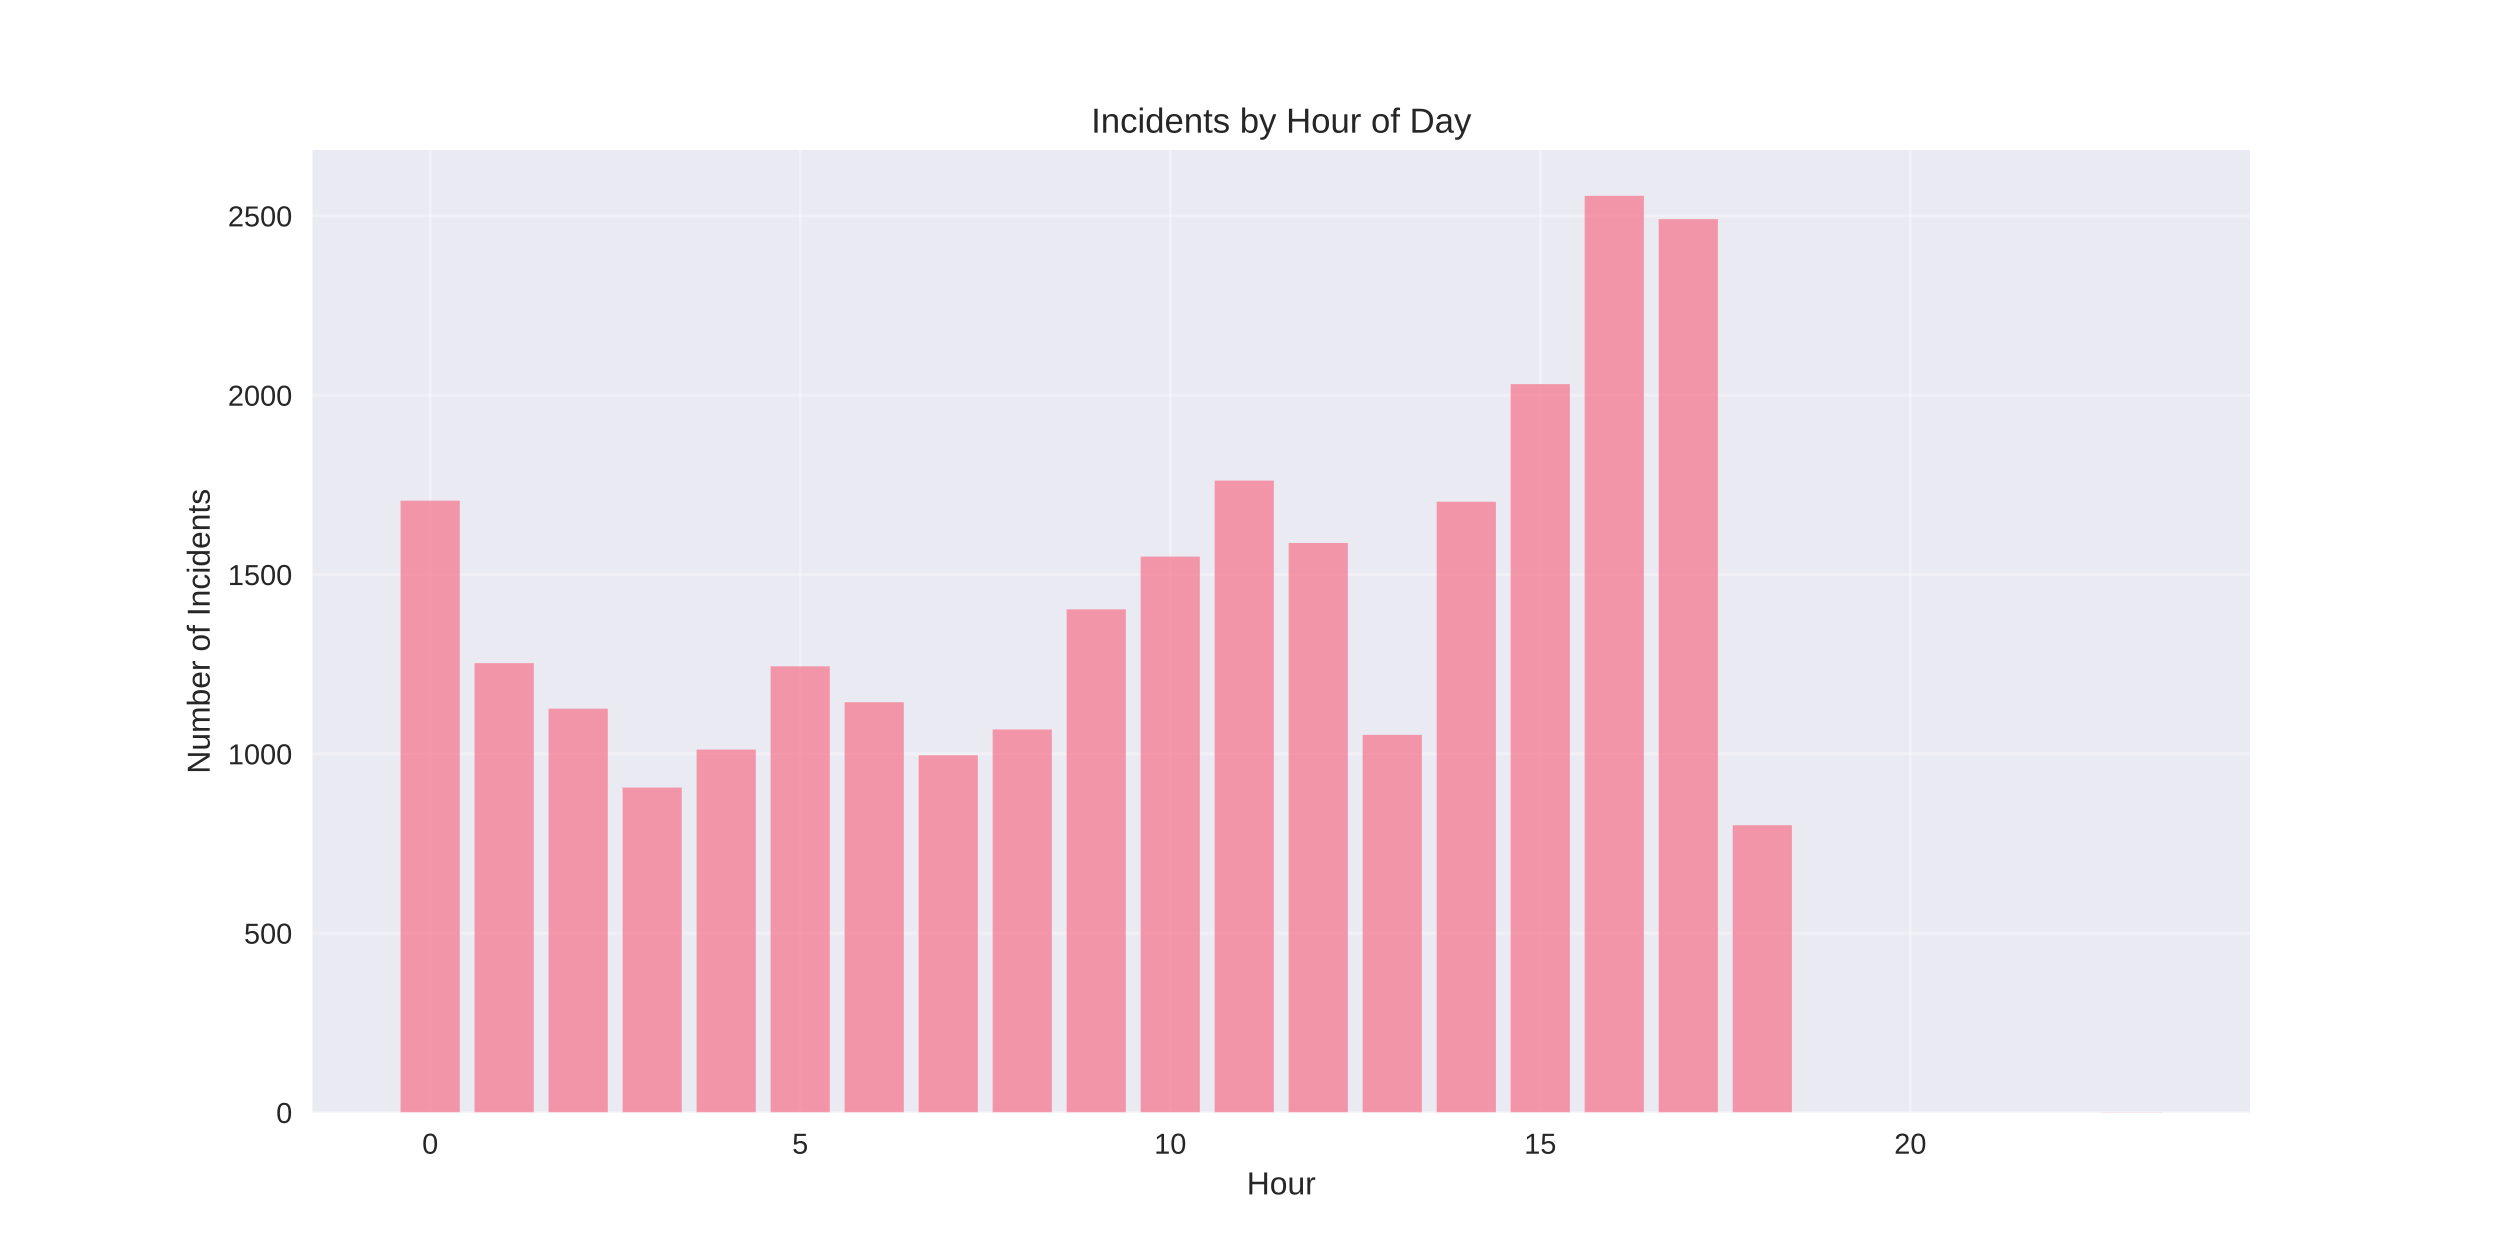
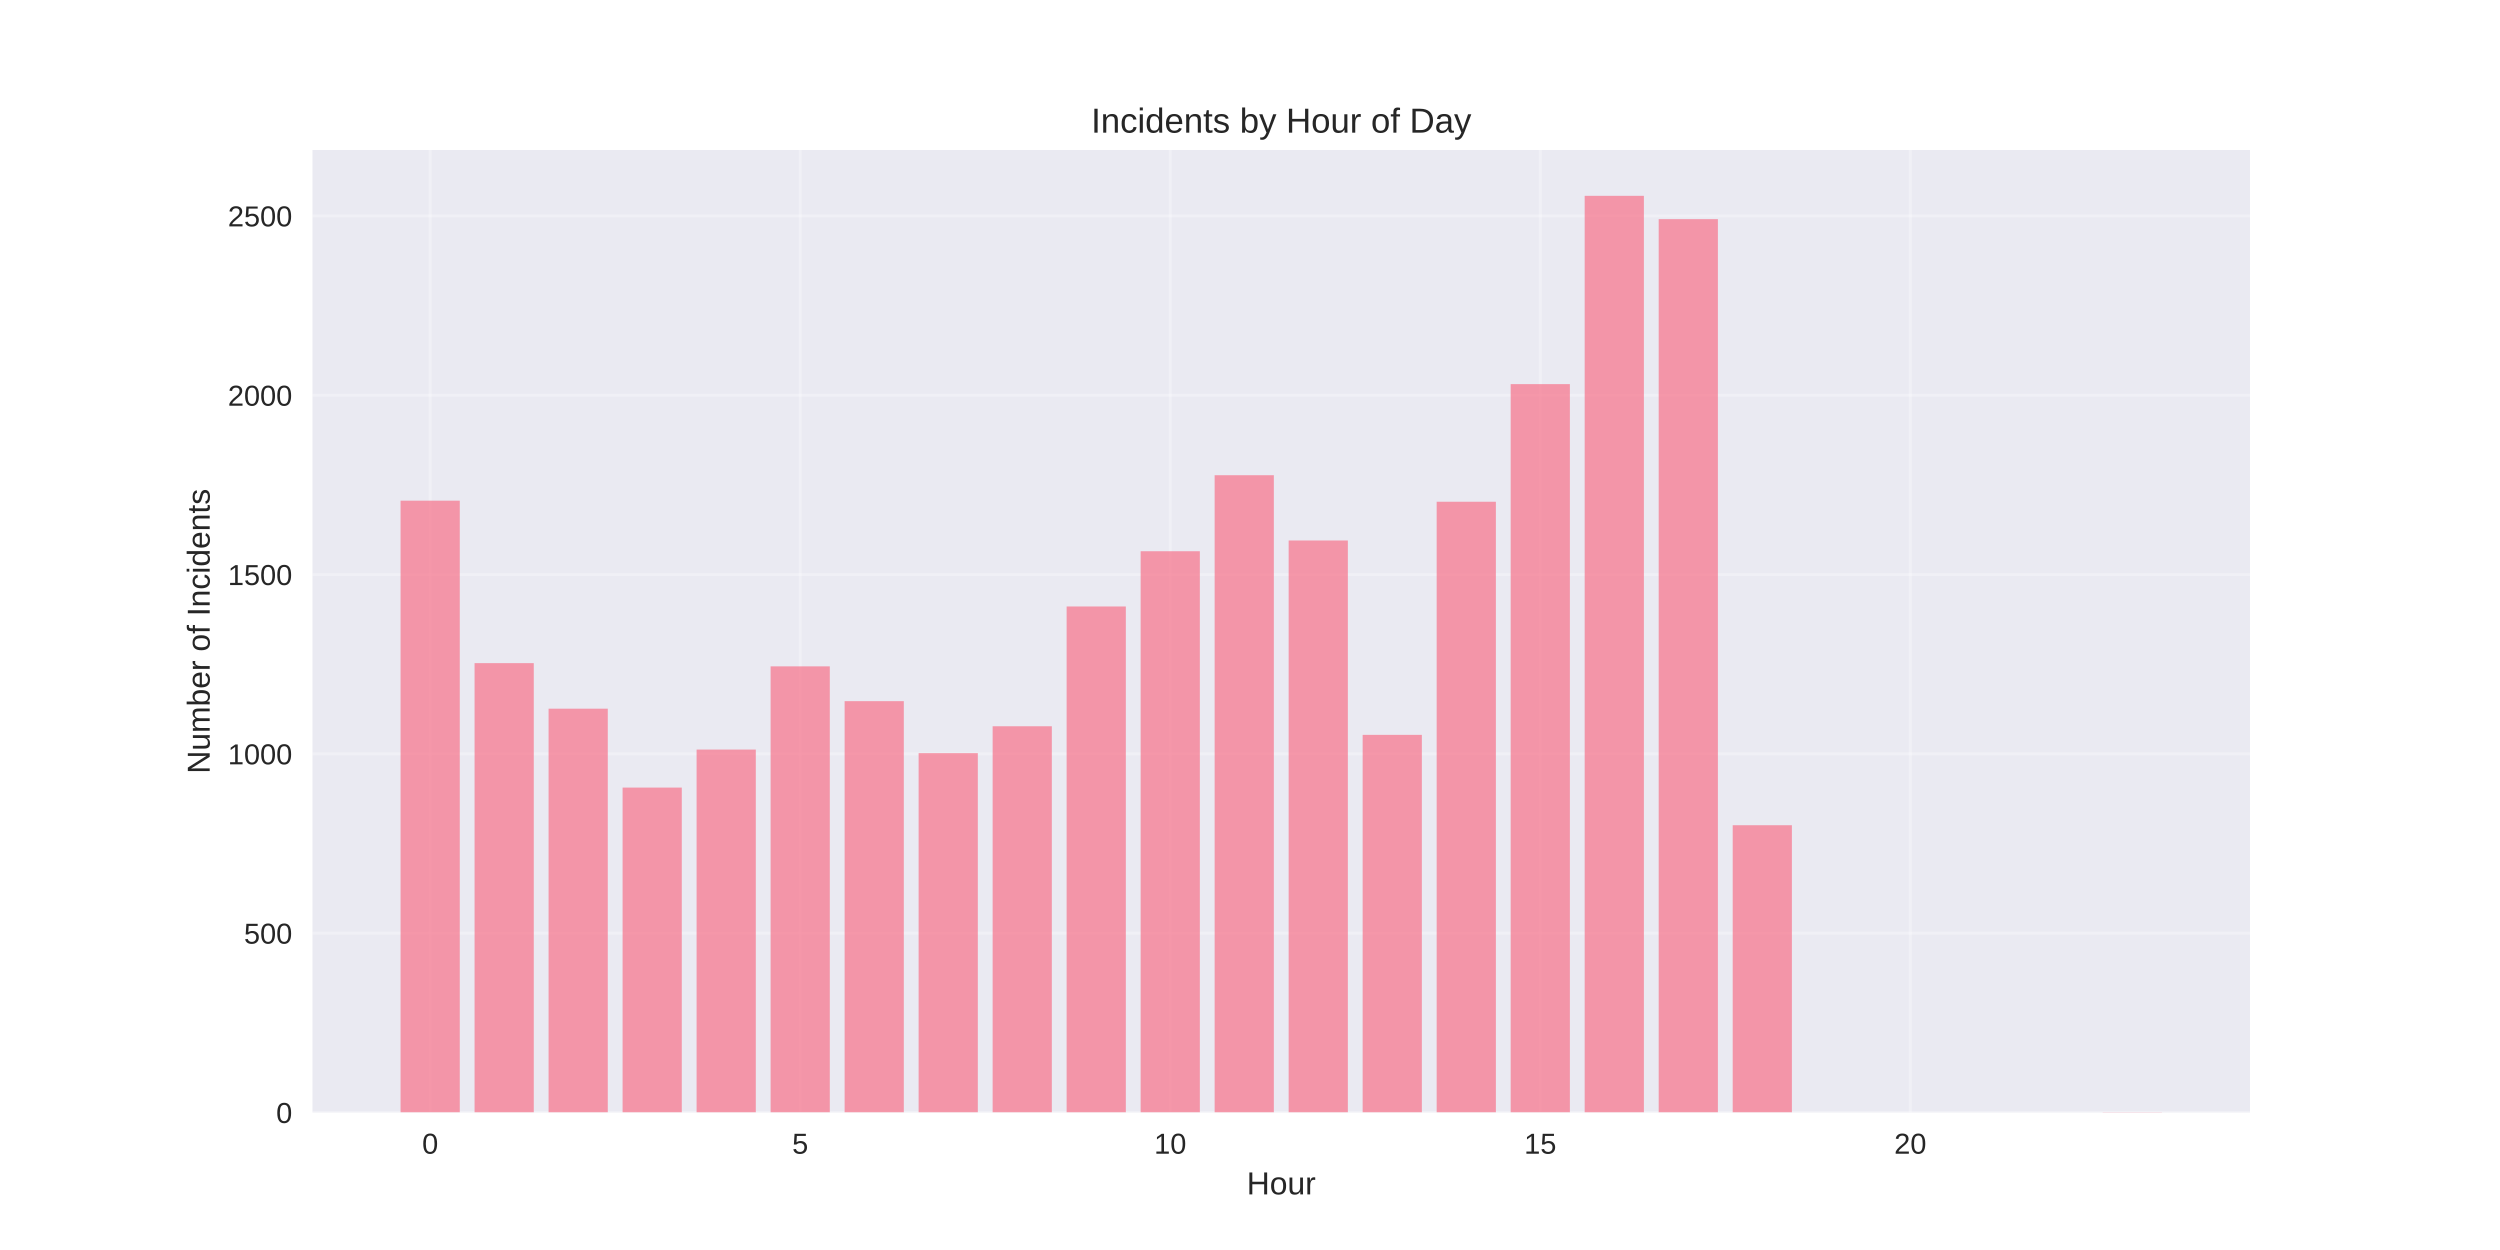
<svg xmlns="http://www.w3.org/2000/svg" width="864pt" height="432pt" viewBox="0 0 864 432" version="1.1">
  <defs>
    <style type="text/css">*{stroke-linejoin: round; stroke-linecap: butt}</style>
  </defs>
  <g id="figure_1">
    <g id="patch_1">
      <path d="M 0 432  L 864 432  L 864 0  L 0 0  z " style="fill: #ffffff" />
    </g>
    <g id="axes_1">
      <g id="patch_2">
        <path d="M 108 384.48  L 777.6 384.48  L 777.6 51.84  L 108 51.84  z " style="fill: #eaeaf2" />
      </g>
      <g id="matplotlib.axis_1">
        <g id="xtick_1">
          <g id="line2d_1">
-             <path d="M 148.667 384.48  L 148.667 51.84  " clip-path="url(#p6ecbf88287)" style="fill: none; stroke: #ffffff; stroke-opacity: 0.3; stroke-linecap: round" />
+             <path d="M 148.667 384.48  L 148.667 51.84  " clip-path="url(#pf17f56d1b8)" style="fill: none; stroke: #ffffff; stroke-opacity: 0.3; stroke-linecap: round" />
          </g>
          <g id="line2d_2" />
          <g id="text_1">
            <text style="fill: #262626; font: 10px 'Arial', 'Liberation Sans', 'DejaVu Sans', 'Bitstream Vera Sans', sans-serif; text-anchor: middle" x="148.667" y="398.727" transform="rotate(-0 148.6671 398.7269)">0</text>
          </g>
        </g>
        <g id="xtick_2">
          <g id="line2d_3">
-             <path d="M 276.551 384.48  L 276.551 51.84  " clip-path="url(#p6ecbf88287)" style="fill: none; stroke: #ffffff; stroke-opacity: 0.3; stroke-linecap: round" />
+             <path d="M 276.551 384.48  L 276.551 51.84  " clip-path="url(#pf17f56d1b8)" style="fill: none; stroke: #ffffff; stroke-opacity: 0.3; stroke-linecap: round" />
          </g>
          <g id="line2d_4" />
          <g id="text_2">
            <text style="fill: #262626; font: 10px 'Arial', 'Liberation Sans', 'DejaVu Sans', 'Bitstream Vera Sans', sans-serif; text-anchor: middle" x="276.551" y="398.727" transform="rotate(-0 276.551 398.7269)">5</text>
          </g>
        </g>
        <g id="xtick_3">
          <g id="line2d_5">
-             <path d="M 404.435 384.48  L 404.435 51.84  " clip-path="url(#p6ecbf88287)" style="fill: none; stroke: #ffffff; stroke-opacity: 0.3; stroke-linecap: round" />
+             <path d="M 404.435 384.48  L 404.435 51.84  " clip-path="url(#pf17f56d1b8)" style="fill: none; stroke: #ffffff; stroke-opacity: 0.3; stroke-linecap: round" />
          </g>
          <g id="line2d_6" />
          <g id="text_3">
            <text style="fill: #262626; font: 10px 'Arial', 'Liberation Sans', 'DejaVu Sans', 'Bitstream Vera Sans', sans-serif; text-anchor: middle" x="404.435" y="398.727" transform="rotate(-0 404.4348 398.7269)">10</text>
          </g>
        </g>
        <g id="xtick_4">
          <g id="line2d_7">
-             <path d="M 532.319 384.48  L 532.319 51.84  " clip-path="url(#p6ecbf88287)" style="fill: none; stroke: #ffffff; stroke-opacity: 0.3; stroke-linecap: round" />
+             <path d="M 532.319 384.48  L 532.319 51.84  " clip-path="url(#pf17f56d1b8)" style="fill: none; stroke: #ffffff; stroke-opacity: 0.3; stroke-linecap: round" />
          </g>
          <g id="line2d_8" />
          <g id="text_4">
            <text style="fill: #262626; font: 10px 'Arial', 'Liberation Sans', 'DejaVu Sans', 'Bitstream Vera Sans', sans-serif; text-anchor: middle" x="532.319" y="398.727" transform="rotate(-0 532.3187 398.7269)">15</text>
          </g>
        </g>
        <g id="xtick_5">
          <g id="line2d_9">
-             <path d="M 660.203 384.48  L 660.203 51.84  " clip-path="url(#p6ecbf88287)" style="fill: none; stroke: #ffffff; stroke-opacity: 0.3; stroke-linecap: round" />
+             <path d="M 660.203 384.48  L 660.203 51.84  " clip-path="url(#pf17f56d1b8)" style="fill: none; stroke: #ffffff; stroke-opacity: 0.3; stroke-linecap: round" />
          </g>
          <g id="line2d_10" />
          <g id="text_5">
            <text style="fill: #262626; font: 10px 'Arial', 'Liberation Sans', 'DejaVu Sans', 'Bitstream Vera Sans', sans-serif; text-anchor: middle" x="660.203" y="398.727" transform="rotate(-0 660.2026 398.7269)">20</text>
          </g>
        </g>
        <g id="text_6">
          <text style="fill: #262626; font: 11px 'Arial', 'Liberation Sans', 'DejaVu Sans', 'Bitstream Vera Sans', sans-serif; text-anchor: middle" x="442.8" y="412.773" transform="rotate(-0 442.8 412.7734)">Hour</text>
        </g>
      </g>
      <g id="matplotlib.axis_2">
        <g id="ytick_1">
          <g id="line2d_11">
-             <path d="M 108 384.48  L 777.6 384.48  " clip-path="url(#p6ecbf88287)" style="fill: none; stroke: #ffffff; stroke-opacity: 0.3; stroke-linecap: round" />
+             <path d="M 108 384.48  L 777.6 384.48  " clip-path="url(#pf17f56d1b8)" style="fill: none; stroke: #ffffff; stroke-opacity: 0.3; stroke-linecap: round" />
          </g>
          <g id="line2d_12" />
          <g id="text_7">
            <text style="fill: #262626; font: 10px 'Arial', 'Liberation Sans', 'DejaVu Sans', 'Bitstream Vera Sans', sans-serif; text-anchor: end" x="101" y="388.103" transform="rotate(-0 101 388.1034)">0</text>
          </g>
        </g>
        <g id="ytick_2">
          <g id="line2d_13">
-             <path d="M 108 322.508  L 777.6 322.508  " clip-path="url(#p6ecbf88287)" style="fill: none; stroke: #ffffff; stroke-opacity: 0.3; stroke-linecap: round" />
+             <path d="M 108 322.508  L 777.6 322.508  " clip-path="url(#pf17f56d1b8)" style="fill: none; stroke: #ffffff; stroke-opacity: 0.3; stroke-linecap: round" />
          </g>
          <g id="line2d_14" />
          <g id="text_8">
            <text style="fill: #262626; font: 10px 'Arial', 'Liberation Sans', 'DejaVu Sans', 'Bitstream Vera Sans', sans-serif; text-anchor: end" x="101" y="326.132" transform="rotate(-0 101 326.1316)">500</text>
          </g>
        </g>
        <g id="ytick_3">
          <g id="line2d_15">
-             <path d="M 108 260.536  L 777.6 260.536  " clip-path="url(#p6ecbf88287)" style="fill: none; stroke: #ffffff; stroke-opacity: 0.3; stroke-linecap: round" />
+             <path d="M 108 260.536  L 777.6 260.536  " clip-path="url(#pf17f56d1b8)" style="fill: none; stroke: #ffffff; stroke-opacity: 0.3; stroke-linecap: round" />
          </g>
          <g id="line2d_16" />
          <g id="text_9">
            <text style="fill: #262626; font: 10px 'Arial', 'Liberation Sans', 'DejaVu Sans', 'Bitstream Vera Sans', sans-serif; text-anchor: end" x="101" y="264.16" transform="rotate(-0 101 264.1598)">1000</text>
          </g>
        </g>
        <g id="ytick_4">
          <g id="line2d_17">
-             <path d="M 108 198.565  L 777.6 198.565  " clip-path="url(#p6ecbf88287)" style="fill: none; stroke: #ffffff; stroke-opacity: 0.3; stroke-linecap: round" />
+             <path d="M 108 198.565  L 777.6 198.565  " clip-path="url(#pf17f56d1b8)" style="fill: none; stroke: #ffffff; stroke-opacity: 0.3; stroke-linecap: round" />
          </g>
          <g id="line2d_18" />
          <g id="text_10">
            <text style="fill: #262626; font: 10px 'Arial', 'Liberation Sans', 'DejaVu Sans', 'Bitstream Vera Sans', sans-serif; text-anchor: end" x="101" y="202.188" transform="rotate(-0 101 202.1879)">1500</text>
          </g>
        </g>
        <g id="ytick_5">
          <g id="line2d_19">
-             <path d="M 108 136.593  L 777.6 136.593  " clip-path="url(#p6ecbf88287)" style="fill: none; stroke: #ffffff; stroke-opacity: 0.3; stroke-linecap: round" />
+             <path d="M 108 136.593  L 777.6 136.593  " clip-path="url(#pf17f56d1b8)" style="fill: none; stroke: #ffffff; stroke-opacity: 0.3; stroke-linecap: round" />
          </g>
          <g id="line2d_20" />
          <g id="text_11">
            <text style="fill: #262626; font: 10px 'Arial', 'Liberation Sans', 'DejaVu Sans', 'Bitstream Vera Sans', sans-serif; text-anchor: end" x="101" y="140.216" transform="rotate(-0 101 140.2161)">2000</text>
          </g>
        </g>
        <g id="ytick_6">
          <g id="line2d_21">
-             <path d="M 108 74.621  L 777.6 74.621  " clip-path="url(#p6ecbf88287)" style="fill: none; stroke: #ffffff; stroke-opacity: 0.3; stroke-linecap: round" />
+             <path d="M 108 74.621  L 777.6 74.621  " clip-path="url(#pf17f56d1b8)" style="fill: none; stroke: #ffffff; stroke-opacity: 0.3; stroke-linecap: round" />
          </g>
          <g id="line2d_22" />
          <g id="text_12">
            <text style="fill: #262626; font: 10px 'Arial', 'Liberation Sans', 'DejaVu Sans', 'Bitstream Vera Sans', sans-serif; text-anchor: end" x="101" y="78.244" transform="rotate(-0 101 78.24428)">2500</text>
          </g>
        </g>
        <g id="text_13">
          <text style="fill: #262626; font: 11px 'Arial', 'Liberation Sans', 'DejaVu Sans', 'Bitstream Vera Sans', sans-serif; text-anchor: middle" x="72.474" y="218.16" transform="rotate(-90 72.47375 218.16)">Number of Incidents</text>
        </g>
      </g>
      <g id="patch_3">
-         <path d="M 138.436 384.48  L 158.898 384.48  L 158.898 173.032  L 138.436 173.032  z " clip-path="url(#p6ecbf88287)" style="fill: #f77189; opacity: 0.7" />
+         <path d="M 138.436 384.48  L 158.898 384.48  L 158.898 173.032  L 138.436 173.032  z " clip-path="url(#pf17f56d1b8)" style="fill: #f77189; opacity: 0.7" />
      </g>
      <g id="patch_4">
-         <path d="M 164.013 384.48  L 184.475 384.48  L 184.475 229.179  L 164.013 229.179  z " clip-path="url(#p6ecbf88287)" style="fill: #f77189; opacity: 0.7" />
+         <path d="M 164.013 384.48  L 184.475 384.48  L 184.475 229.179  L 164.013 229.179  z " clip-path="url(#pf17f56d1b8)" style="fill: #f77189; opacity: 0.7" />
      </g>
      <g id="patch_5">
-         <path d="M 189.59 384.48  L 210.051 384.48  L 210.051 244.919  L 189.59 244.919  z " clip-path="url(#p6ecbf88287)" style="fill: #f77189; opacity: 0.7" />
+         <path d="M 189.59 384.48  L 210.051 384.48  L 210.051 244.919  L 189.59 244.919  z " clip-path="url(#pf17f56d1b8)" style="fill: #f77189; opacity: 0.7" />
      </g>
      <g id="patch_6">
-         <path d="M 215.167 384.48  L 235.628 384.48  L 235.628 272.187  L 215.167 272.187  z " clip-path="url(#p6ecbf88287)" style="fill: #f77189; opacity: 0.7" />
+         <path d="M 215.167 384.48  L 235.628 384.48  L 235.628 272.187  L 215.167 272.187  z " clip-path="url(#pf17f56d1b8)" style="fill: #f77189; opacity: 0.7" />
      </g>
      <g id="patch_7">
-         <path d="M 240.743 384.48  L 261.205 384.48  L 261.205 259.049  L 240.743 259.049  z " clip-path="url(#p6ecbf88287)" style="fill: #f77189; opacity: 0.7" />
+         <path d="M 240.743 384.48  L 261.205 384.48  L 261.205 259.049  L 240.743 259.049  z " clip-path="url(#pf17f56d1b8)" style="fill: #f77189; opacity: 0.7" />
      </g>
      <g id="patch_8">
-         <path d="M 266.32 384.48  L 286.782 384.48  L 286.782 230.294  L 266.32 230.294  z " clip-path="url(#p6ecbf88287)" style="fill: #f77189; opacity: 0.7" />
+         <path d="M 266.32 384.48  L 286.782 384.48  L 286.782 230.294  L 266.32 230.294  z " clip-path="url(#pf17f56d1b8)" style="fill: #f77189; opacity: 0.7" />
      </g>
      <g id="patch_9">
-         <path d="M 291.897 384.48  L 312.358 384.48  L 312.358 242.688  L 291.897 242.688  z " clip-path="url(#p6ecbf88287)" style="fill: #f77189; opacity: 0.7" />
+         <path d="M 291.897 384.48  L 312.358 384.48  L 312.358 242.317  L 291.897 242.317  z " clip-path="url(#pf17f56d1b8)" style="fill: #f77189; opacity: 0.7" />
      </g>
      <g id="patch_10">
-         <path d="M 317.474 384.48  L 337.935 384.48  L 337.935 261.032  L 317.474 261.032  z " clip-path="url(#p6ecbf88287)" style="fill: #f77189; opacity: 0.7" />
+         <path d="M 317.474 384.48  L 337.935 384.48  L 337.935 260.288  L 317.474 260.288  z " clip-path="url(#pf17f56d1b8)" style="fill: #f77189; opacity: 0.7" />
      </g>
      <g id="patch_11">
-         <path d="M 343.051 384.48  L 363.512 384.48  L 363.512 252.108  L 343.051 252.108  z " clip-path="url(#p6ecbf88287)" style="fill: #f77189; opacity: 0.7" />
+         <path d="M 343.051 384.48  L 363.512 384.48  L 363.512 250.993  L 343.051 250.993  z " clip-path="url(#pf17f56d1b8)" style="fill: #f77189; opacity: 0.7" />
      </g>
      <g id="patch_12">
-         <path d="M 368.627 384.48  L 389.089 384.48  L 389.089 210.587  L 368.627 210.587  z " clip-path="url(#p6ecbf88287)" style="fill: #f77189; opacity: 0.7" />
+         <path d="M 368.627 384.48  L 389.089 384.48  L 389.089 209.595  L 368.627 209.595  z " clip-path="url(#pf17f56d1b8)" style="fill: #f77189; opacity: 0.7" />
      </g>
      <g id="patch_13">
-         <path d="M 394.204 384.48  L 414.666 384.48  L 414.666 192.367  L 394.204 192.367  z " clip-path="url(#p6ecbf88287)" style="fill: #f77189; opacity: 0.7" />
+         <path d="M 394.204 384.48  L 414.666 384.48  L 414.666 190.508  L 394.204 190.508  z " clip-path="url(#pf17f56d1b8)" style="fill: #f77189; opacity: 0.7" />
      </g>
      <g id="patch_14">
-         <path d="M 419.781 384.48  L 440.242 384.48  L 440.242 166.091  L 419.781 166.091  z " clip-path="url(#p6ecbf88287)" style="fill: #f77189; opacity: 0.7" />
+         <path d="M 419.781 384.48  L 440.242 384.48  L 440.242 164.232  L 419.781 164.232  z " clip-path="url(#pf17f56d1b8)" style="fill: #f77189; opacity: 0.7" />
      </g>
      <g id="patch_15">
-         <path d="M 445.358 384.48  L 465.819 384.48  L 465.819 187.657  L 445.358 187.657  z " clip-path="url(#p6ecbf88287)" style="fill: #f77189; opacity: 0.7" />
+         <path d="M 445.358 384.48  L 465.819 384.48  L 465.819 186.79  L 445.358 186.79  z " clip-path="url(#pf17f56d1b8)" style="fill: #f77189; opacity: 0.7" />
      </g>
      <g id="patch_16">
-         <path d="M 470.934 384.48  L 491.396 384.48  L 491.396 253.967  L 470.934 253.967  z " clip-path="url(#p6ecbf88287)" style="fill: #f77189; opacity: 0.7" />
+         <path d="M 470.934 384.48  L 491.396 384.48  L 491.396 253.967  L 470.934 253.967  z " clip-path="url(#pf17f56d1b8)" style="fill: #f77189; opacity: 0.7" />
      </g>
      <g id="patch_17">
-         <path d="M 496.511 384.48  L 516.973 384.48  L 516.973 173.404  L 496.511 173.404  z " clip-path="url(#p6ecbf88287)" style="fill: #f77189; opacity: 0.7" />
+         <path d="M 496.511 384.48  L 516.973 384.48  L 516.973 173.404  L 496.511 173.404  z " clip-path="url(#pf17f56d1b8)" style="fill: #f77189; opacity: 0.7" />
      </g>
      <g id="patch_18">
-         <path d="M 522.088 384.48  L 542.549 384.48  L 542.549 132.75  L 522.088 132.75  z " clip-path="url(#p6ecbf88287)" style="fill: #f77189; opacity: 0.7" />
+         <path d="M 522.088 384.48  L 542.549 384.48  L 542.549 132.75  L 522.088 132.75  z " clip-path="url(#pf17f56d1b8)" style="fill: #f77189; opacity: 0.7" />
      </g>
      <g id="patch_19">
-         <path d="M 547.665 384.48  L 568.126 384.48  L 568.126 67.68  L 547.665 67.68  z " clip-path="url(#p6ecbf88287)" style="fill: #f77189; opacity: 0.7" />
+         <path d="M 547.665 384.48  L 568.126 384.48  L 568.126 67.68  L 547.665 67.68  z " clip-path="url(#pf17f56d1b8)" style="fill: #f77189; opacity: 0.7" />
      </g>
      <g id="patch_20">
-         <path d="M 573.242 384.48  L 593.703 384.48  L 593.703 75.736  L 573.242 75.736  z " clip-path="url(#p6ecbf88287)" style="fill: #f77189; opacity: 0.7" />
+         <path d="M 573.242 384.48  L 593.703 384.48  L 593.703 75.736  L 573.242 75.736  z " clip-path="url(#pf17f56d1b8)" style="fill: #f77189; opacity: 0.7" />
      </g>
      <g id="patch_21">
-         <path d="M 598.818 384.48  L 619.28 384.48  L 619.28 285.201  L 598.818 285.201  z " clip-path="url(#p6ecbf88287)" style="fill: #f77189; opacity: 0.7" />
+         <path d="M 598.818 384.48  L 619.28 384.48  L 619.28 285.201  L 598.818 285.201  z " clip-path="url(#pf17f56d1b8)" style="fill: #f77189; opacity: 0.7" />
      </g>
      <g id="patch_22">
-         <path d="M 726.702 384.48  L 747.164 384.48  L 747.164 384.356  L 726.702 384.356  z " clip-path="url(#p6ecbf88287)" style="fill: #f77189; opacity: 0.7" />
+         <path d="M 726.702 384.48  L 747.164 384.48  L 747.164 384.356  L 726.702 384.356  z " clip-path="url(#pf17f56d1b8)" style="fill: #f77189; opacity: 0.7" />
      </g>
      <g id="patch_23">
        <path d="M 108 384.48  L 108 51.84  " style="fill: none" />
      </g>
      <g id="patch_24">
        <path d="M 777.6 384.48  L 777.6 51.84  " style="fill: none" />
      </g>
      <g id="patch_25">
        <path d="M 108 384.48  L 777.6 384.48  " style="fill: none" />
      </g>
      <g id="patch_26">
        <path d="M 108 51.84  L 777.6 51.84  " style="fill: none" />
      </g>
      <g id="text_14">
        <text style="fill: #262626; font: 12px 'Arial', 'Liberation Sans', 'DejaVu Sans', 'Bitstream Vera Sans', sans-serif; text-anchor: middle" x="442.8" y="45.84" transform="rotate(-0 442.8 45.84)">Incidents by Hour of Day</text>
      </g>
    </g>
  </g>
  <defs>
-     <clipPath id="p6ecbf88287">
+     <clipPath id="pf17f56d1b8">
      <rect x="108" y="51.84" width="669.6" height="332.64" />
    </clipPath>
  </defs>
</svg>
